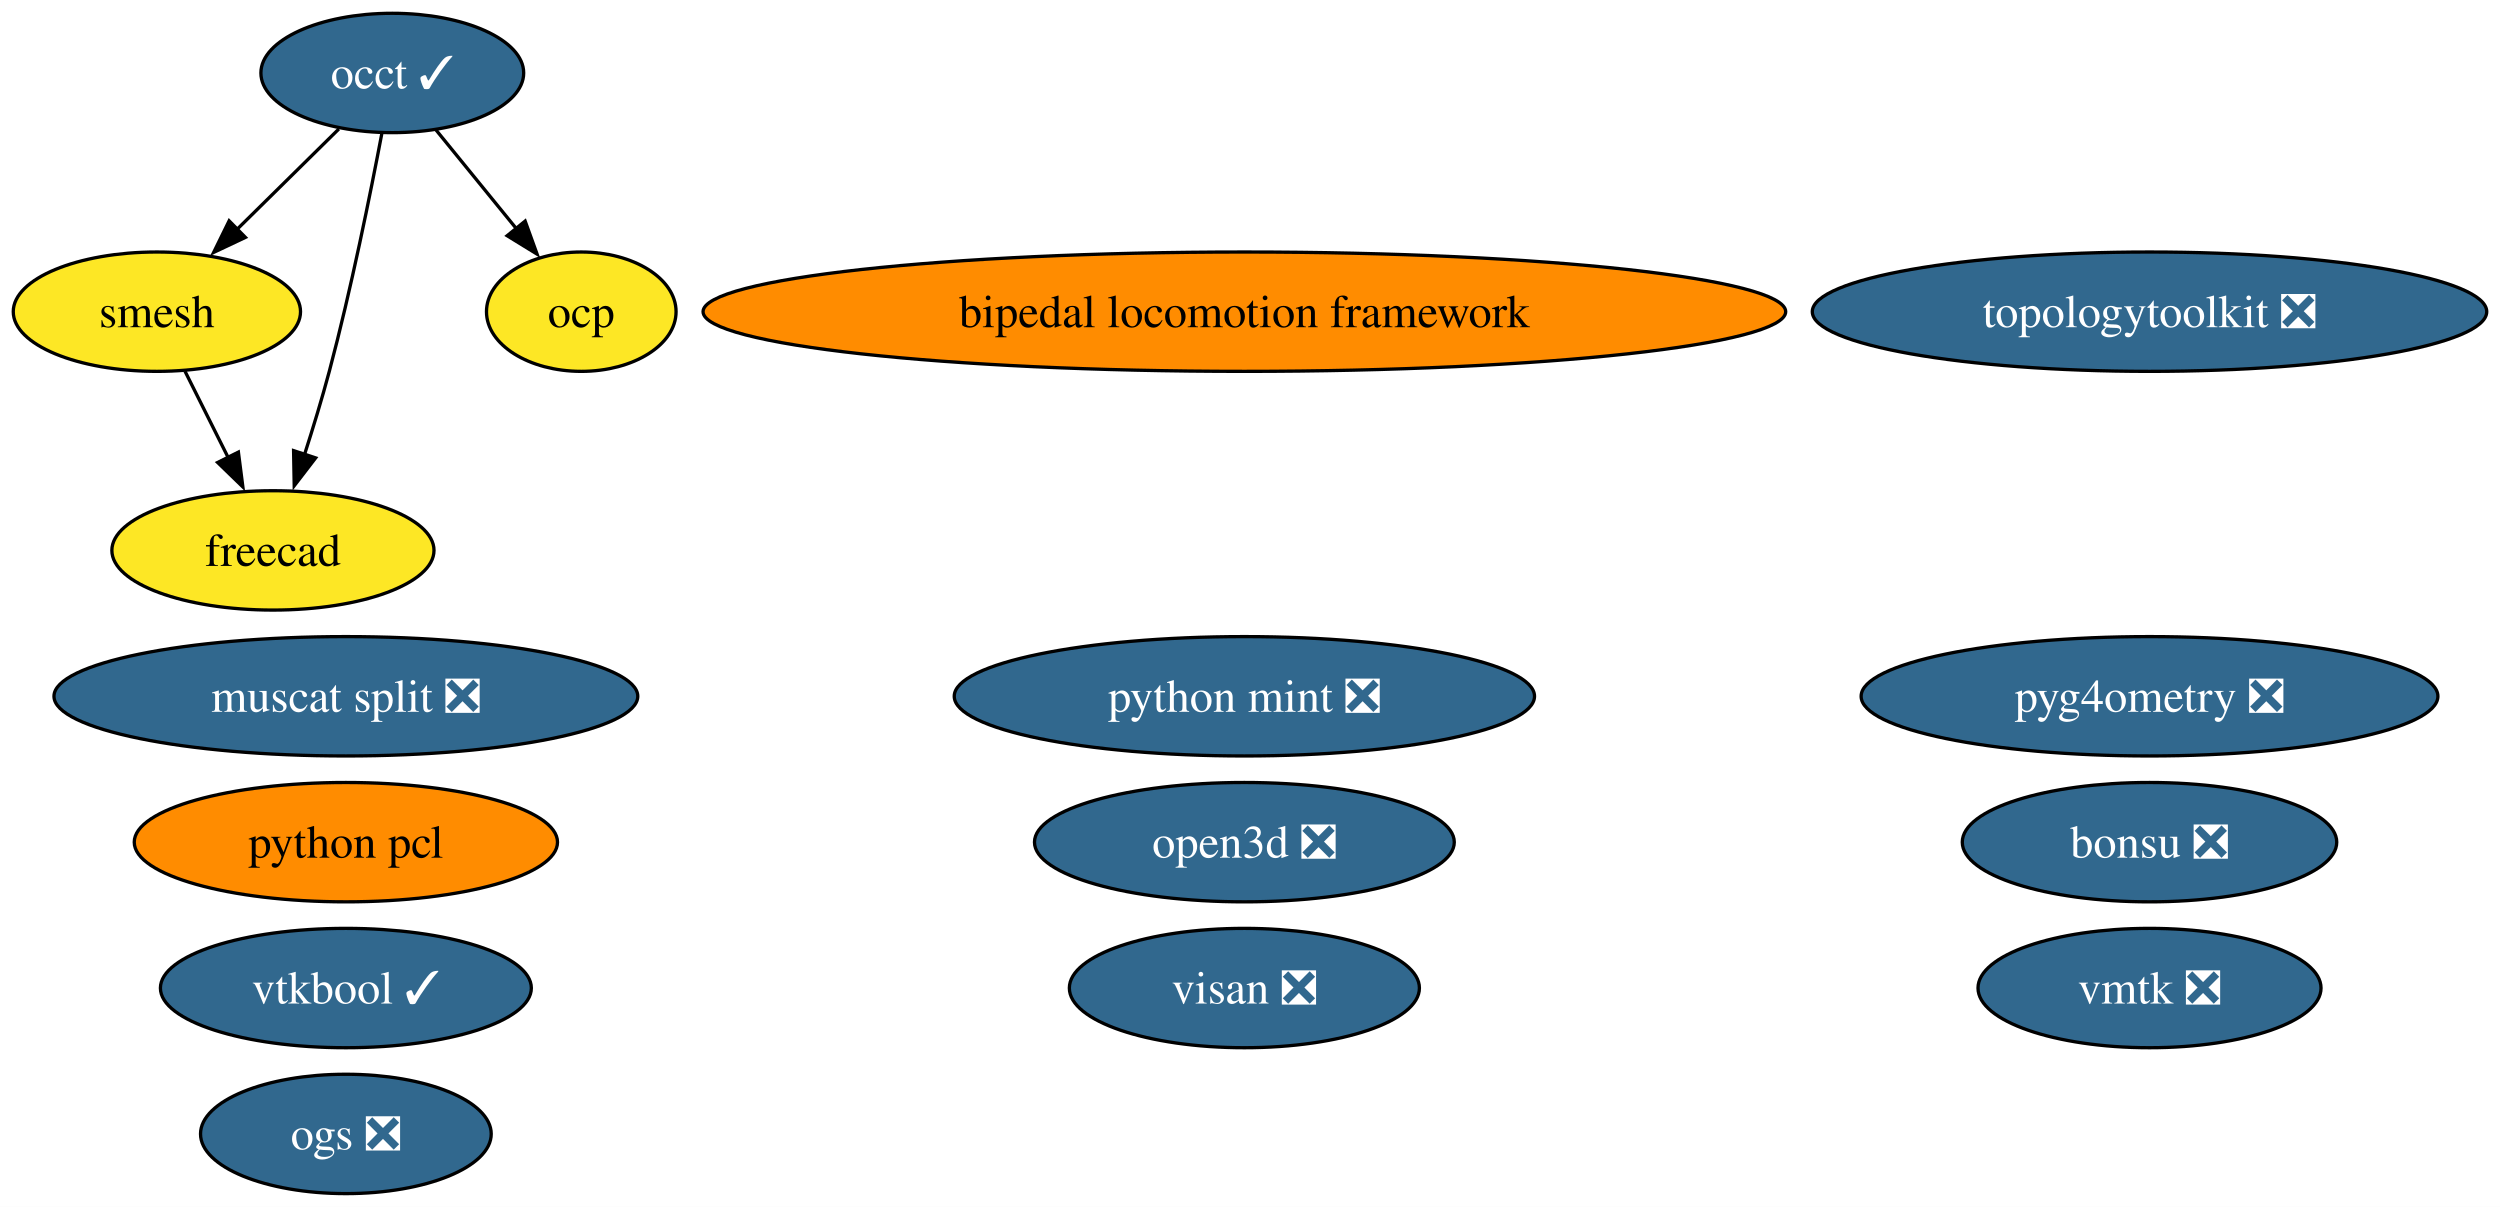
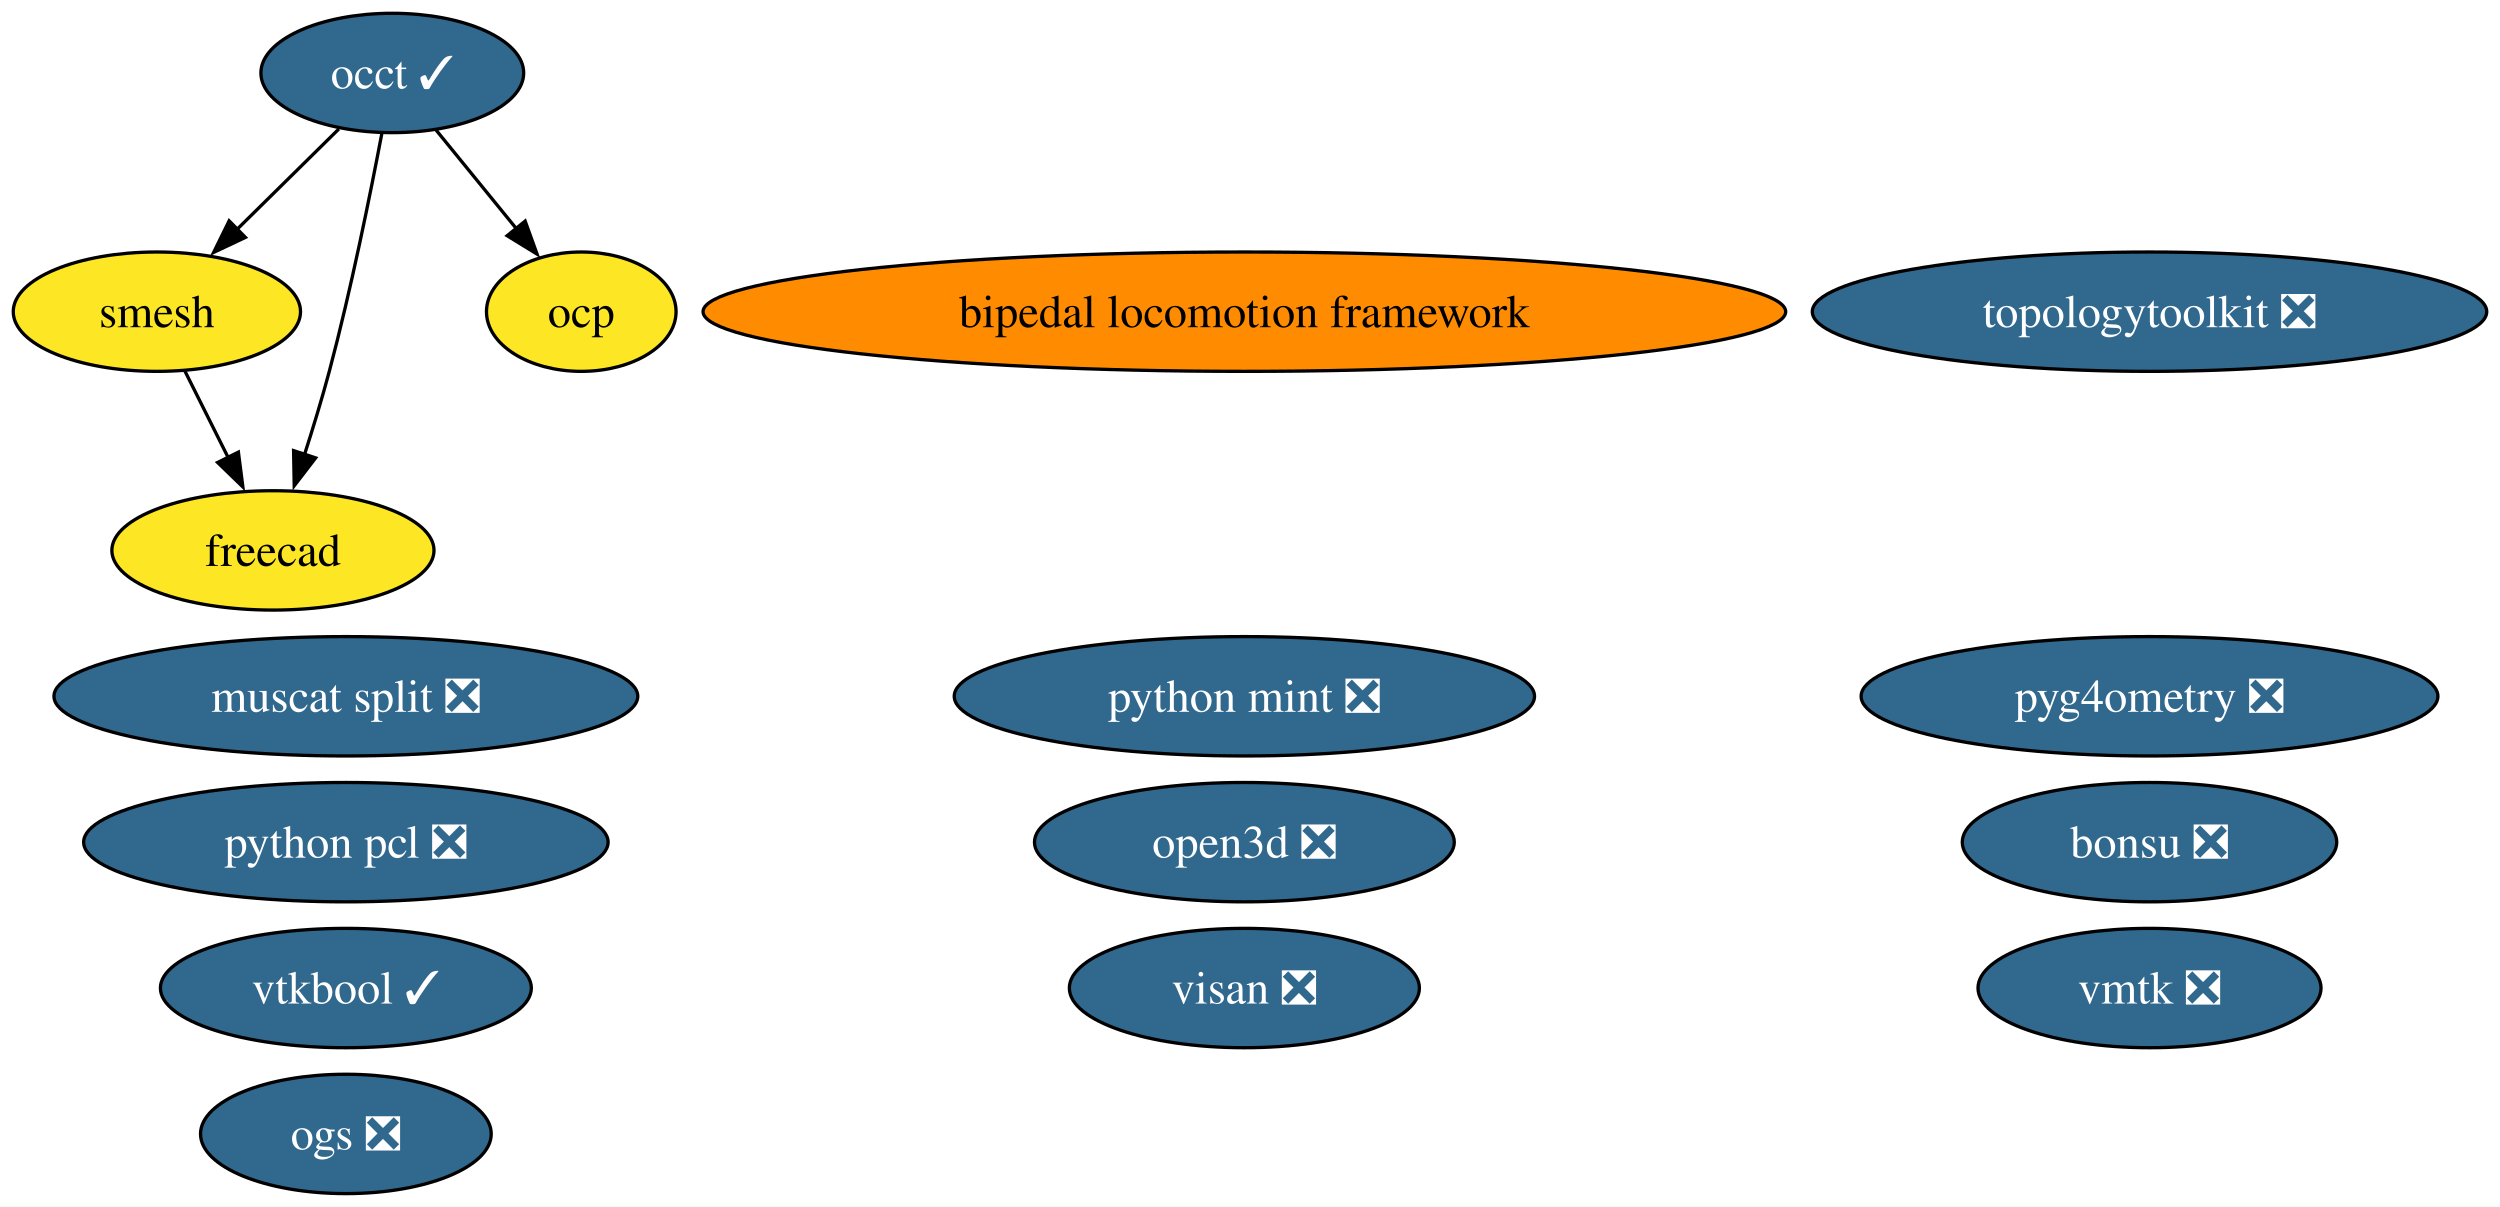
<svg xmlns="http://www.w3.org/2000/svg" xmlns:xlink="http://www.w3.org/1999/xlink" width="754pt" height="364pt" viewBox="0.00 0.00 754.03 364.00">
  <g id="graph0" class="graph" transform="scale(1 1) rotate(0) translate(4 360)">
    <polygon fill="white" stroke="none" points="-4,4 -4,-360 750.03,-360 750.03,4 -4,4" />
    <g id="node1" class="node">
      <g id="a_node1">
        <a xlink:href="https://github.com/conda-forge/occt-feedstock/pull/125" xlink:title="occt ✓">
          <ellipse fill="#31688e" stroke="black" cx="114.32" cy="-338" rx="39.63" ry="18" />
          <text text-anchor="middle" x="114.32" y="-333.32" font-family="Times,serif" font-size="14.00" fill="white">occt ✓</text>
        </a>
      </g>
    </g>
    <g id="node2" class="node">
      <g id="a_node2">
        <a xlink:href="https://github.com/conda-forge/smesh-feedstock" xlink:title="smesh">
          <ellipse fill="#fde725" stroke="black" cx="43.32" cy="-266" rx="43.32" ry="18" />
          <text text-anchor="middle" x="43.32" y="-261.32" font-family="Times,serif" font-size="14.00">smesh</text>
        </a>
      </g>
    </g>
    <g id="edge3" class="edge">
      <path fill="none" stroke="black" d="M98.21,-321.12C89.13,-312.17 77.61,-300.81 67.47,-290.81" />
      <polygon fill="black" stroke="black" points="70.02,-288.41 60.44,-283.88 65.11,-293.4 70.02,-288.41" />
    </g>
    <g id="node3" class="node">
      <g id="a_node3">
        <a xlink:href="https://github.com/conda-forge/freecad-feedstock" xlink:title="freecad">
          <ellipse fill="#fde725" stroke="black" cx="78.32" cy="-194" rx="48.58" ry="18" />
          <text text-anchor="middle" x="78.32" y="-189.32" font-family="Times,serif" font-size="14.00">freecad</text>
        </a>
      </g>
    </g>
    <g id="edge1" class="edge">
      <path fill="none" stroke="black" d="M111.18,-319.82C107.76,-301.8 101.91,-272.73 95.32,-248 93.12,-239.75 90.41,-230.88 87.81,-222.8" />
      <polygon fill="black" stroke="black" points="91.2,-221.9 84.74,-213.49 84.55,-224.09 91.2,-221.9" />
    </g>
    <g id="node9" class="node">
      <g id="a_node9">
        <a xlink:href="https://github.com/conda-forge/ocp-feedstock" xlink:title="ocp">
          <ellipse fill="#fde725" stroke="black" cx="171.32" cy="-266" rx="28.59" ry="18" />
          <text text-anchor="middle" x="171.32" y="-261.32" font-family="Times,serif" font-size="14.00">ocp</text>
        </a>
      </g>
    </g>
    <g id="edge2" class="edge">
      <path fill="none" stroke="black" d="M127.54,-320.76C134.71,-311.95 143.73,-300.88 151.71,-291.08" />
      <polygon fill="black" stroke="black" points="154.39,-293.33 157.99,-283.36 148.96,-288.91 154.39,-293.33" />
    </g>
    <g id="edge4" class="edge">
      <path fill="none" stroke="black" d="M51.79,-248.05C55.7,-240.23 60.44,-230.75 64.83,-221.98" />
      <polygon fill="black" stroke="black" points="67.9,-223.65 69.25,-213.14 61.64,-220.52 67.9,-223.65" />
    </g>
    <g id="node4" class="node">
      <g id="a_node4">
        <a xlink:href="https://github.com/conda-forge/bonsu-feedstock/pull/82" xlink:title="bonsu ❎">
          <ellipse fill="#31688e" stroke="black" cx="644.32" cy="-106" rx="56.47" ry="18" />
          <text text-anchor="middle" x="644.32" y="-101.33" font-family="Times,serif" font-size="14.00" fill="white">bonsu ❎</text>
        </a>
      </g>
    </g>
    <g id="node5" class="node">
      <g id="a_node5">
        <a xlink:href="https://github.com/conda-forge/topologytoolkit-feedstock/pull/75" xlink:title="topologytoolkit ❎">
          <ellipse fill="#31688e" stroke="black" cx="644.32" cy="-266" rx="101.71" ry="18" />
          <text text-anchor="middle" x="644.32" y="-261.32" font-family="Times,serif" font-size="14.00" fill="white">topologytoolkit ❎</text>
        </a>
      </g>
    </g>
    <g id="node6" class="node">
      <g id="a_node6">
        <a xlink:href="https://github.com/conda-forge/python-mint-feedstock/pull/76" xlink:title="python mint ❎">
          <ellipse fill="#31688e" stroke="black" cx="371.32" cy="-150" rx="87.51" ry="18" />
          <text text-anchor="middle" x="371.32" y="-145.32" font-family="Times,serif" font-size="14.00" fill="white">python mint ❎</text>
        </a>
      </g>
    </g>
    <g id="node7" class="node">
      <g id="a_node7">
        <a xlink:href="https://github.com/conda-forge/visan-feedstock/pull/30" xlink:title="visan ❎">
          <ellipse fill="#31688e" stroke="black" cx="371.32" cy="-62" rx="52.79" ry="18" />
          <text text-anchor="middle" x="371.32" y="-57.33" font-family="Times,serif" font-size="14.00" fill="white">visan ❎</text>
        </a>
      </g>
    </g>
    <g id="node8" class="node">
      <g id="a_node8">
        <a xlink:href="https://github.com/conda-forge/vmtk-feedstock/pull/32" xlink:title="vmtk ❎">
          <ellipse fill="#31688e" stroke="black" cx="644.32" cy="-62" rx="51.73" ry="18" />
          <text text-anchor="middle" x="644.32" y="-57.33" font-family="Times,serif" font-size="14.00" fill="white">vmtk ❎</text>
        </a>
      </g>
    </g>
    <g id="node10" class="node">
      <g id="a_node10">
        <a xlink:href="https://github.com/conda-forge/pyg4ometry-feedstock/pull/21" xlink:title="pyg4ometry ❎">
          <ellipse fill="#31688e" stroke="black" cx="644.32" cy="-150" rx="86.98" ry="18" />
          <text text-anchor="middle" x="644.32" y="-145.32" font-family="Times,serif" font-size="14.00" fill="white">pyg4ometry ❎</text>
        </a>
      </g>
    </g>
    <g id="node11" class="node">
      <g id="a_node11">
        <a xlink:href="https://github.com/conda-forge/bipedal-locomotion-framework-feedstock" xlink:title="bipedal locomotion framework">
          <ellipse fill="#ff8c00" stroke="black" cx="371.32" cy="-266" rx="163.27" ry="18" />
          <text text-anchor="middle" x="371.32" y="-261.32" font-family="Times,serif" font-size="14.00">bipedal locomotion framework</text>
        </a>
      </g>
    </g>
    <g id="node12" class="node">
      <g id="a_node12">
        <a xlink:href="https://github.com/conda-forge/vtkbool-feedstock/pull/17" xlink:title="vtkbool ✓">
          <ellipse fill="#31688e" stroke="black" cx="100.32" cy="-62" rx="55.94" ry="18" />
          <text text-anchor="middle" x="100.32" y="-57.33" font-family="Times,serif" font-size="14.00" fill="white">vtkbool ✓</text>
        </a>
      </g>
    </g>
    <g id="node13" class="node">
      <g id="a_node13">
-         <a xlink:href="https://github.com/conda-forge/python-pcl-feedstock" xlink:title="python pcl">
-           <ellipse fill="#ff8c00" stroke="black" cx="100.32" cy="-106" rx="63.83" ry="18" />
-           <text text-anchor="middle" x="100.32" y="-101.33" font-family="Times,serif" font-size="14.00">python pcl</text>
+         <a xlink:href="https://github.com/conda-forge/python-pcl-feedstock/pull/19" xlink:title="python pcl ❎">
+           <ellipse fill="#31688e" stroke="black" cx="100.32" cy="-106" rx="79.09" ry="18" />
+           <text text-anchor="middle" x="100.32" y="-101.33" font-family="Times,serif" font-size="14.00" fill="white">python pcl ❎</text>
        </a>
      </g>
    </g>
    <g id="node14" class="node">
      <g id="a_node14">
        <a xlink:href="https://github.com/conda-forge/muscat-split-feedstock/pull/31" xlink:title="muscat split ❎">
          <ellipse fill="#31688e" stroke="black" cx="100.32" cy="-150" rx="88.04" ry="18" />
          <text text-anchor="middle" x="100.32" y="-145.32" font-family="Times,serif" font-size="14.00" fill="white">muscat split ❎</text>
        </a>
      </g>
    </g>
    <g id="node15" class="node">
      <g id="a_node15">
        <a xlink:href="https://github.com/conda-forge/open3d-feedstock/pull/28" xlink:title="open3d ❎">
          <ellipse fill="#31688e" stroke="black" cx="371.32" cy="-106" rx="63.31" ry="18" />
          <text text-anchor="middle" x="371.32" y="-101.33" font-family="Times,serif" font-size="14.00" fill="white">open3d ❎</text>
        </a>
      </g>
    </g>
    <g id="node16" class="node">
      <g id="a_node16">
        <a xlink:href="https://github.com/conda-forge/ogs-feedstock/pull/17" xlink:title="ogs ❎">
          <ellipse fill="#31688e" stroke="black" cx="100.32" cy="-18" rx="43.84" ry="18" />
          <text text-anchor="middle" x="100.32" y="-13.32" font-family="Times,serif" font-size="14.00" fill="white">ogs ❎</text>
        </a>
      </g>
    </g>
  </g>
</svg>
